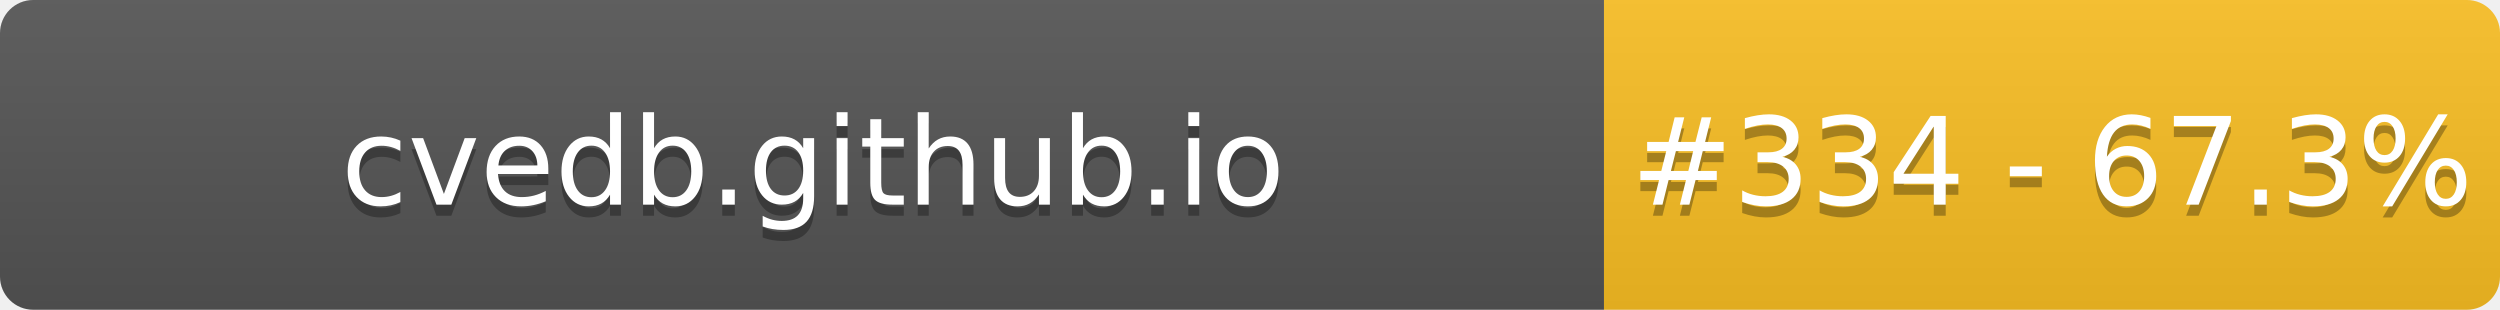
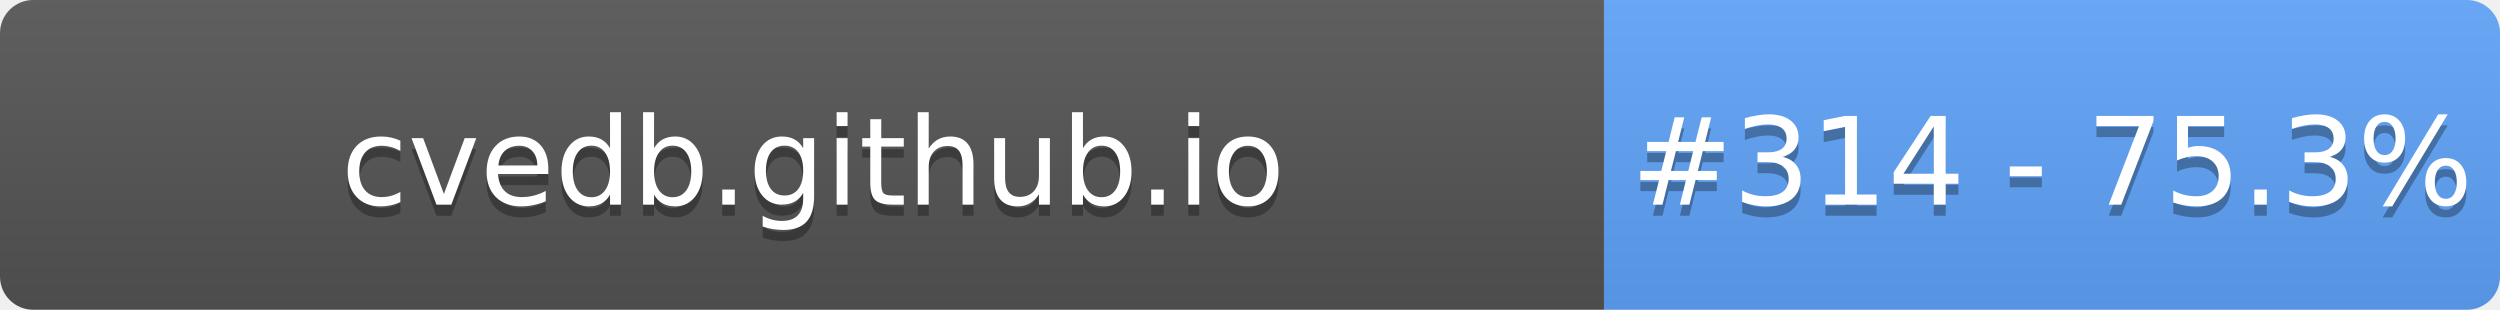
- <svg xmlns="http://www.w3.org/2000/svg" width="226" height="28" role="img" aria-label="cvedb.github.io: #334 - 67.3%">
+ <svg xmlns="http://www.w3.org/2000/svg" width="226" height="28" role="img" aria-label="cvedb.github.io: #314 - 75.3%">
  <linearGradient id="s" x2="0" y2="100%">
    <stop offset="0" stop-color="#bbb" stop-opacity=".1" />
    <stop offset="1" stop-opacity=".1" />
  </linearGradient>
  <clipPath id="r">
    <rect width="226" height="28" rx="3" fill="#fff" />
  </clipPath>
  <g clip-path="url(#r)">
    <rect width="145" height="28" fill="#555" />
-     <rect x="145" width="81" height="28" fill="#FBBF24" />
+     <rect x="145" width="81" height="28" fill="#60A5FA" />
    <rect width="226" height="28" fill="url(#s)" />
  </g>
  <g fill="#fff" text-anchor="middle" font-family="Verdana,Geneva,DejaVu Sans,sans-serif" text-rendering="geometricPrecision" font-size="110">
    <text aria-hidden="true" x="735" y="195" fill="#010101" fill-opacity=".3" transform="scale(.1)" textLength="1350">cvedb.github.io</text>
    <text x="735" y="185" transform="scale(.1)" fill="#fff" textLength="1350">cvedb.github.io</text>
-     <text aria-hidden="true" x="1855" y="195" fill="#010101" fill-opacity=".3" transform="scale(.1)" textLength="660">#334 - 67.3%</text>
-     <text x="1855" y="185" transform="scale(.1)" fill="#fff" textLength="660">#334 - 67.3%</text>
+     <text aria-hidden="true" x="1855" y="195" fill="#010101" fill-opacity=".3" transform="scale(.1)" textLength="660">#314 - 75.3%</text>
+     <text x="1855" y="185" transform="scale(.1)" fill="#fff" textLength="660">#314 - 75.3%</text>
  </g>
</svg>
